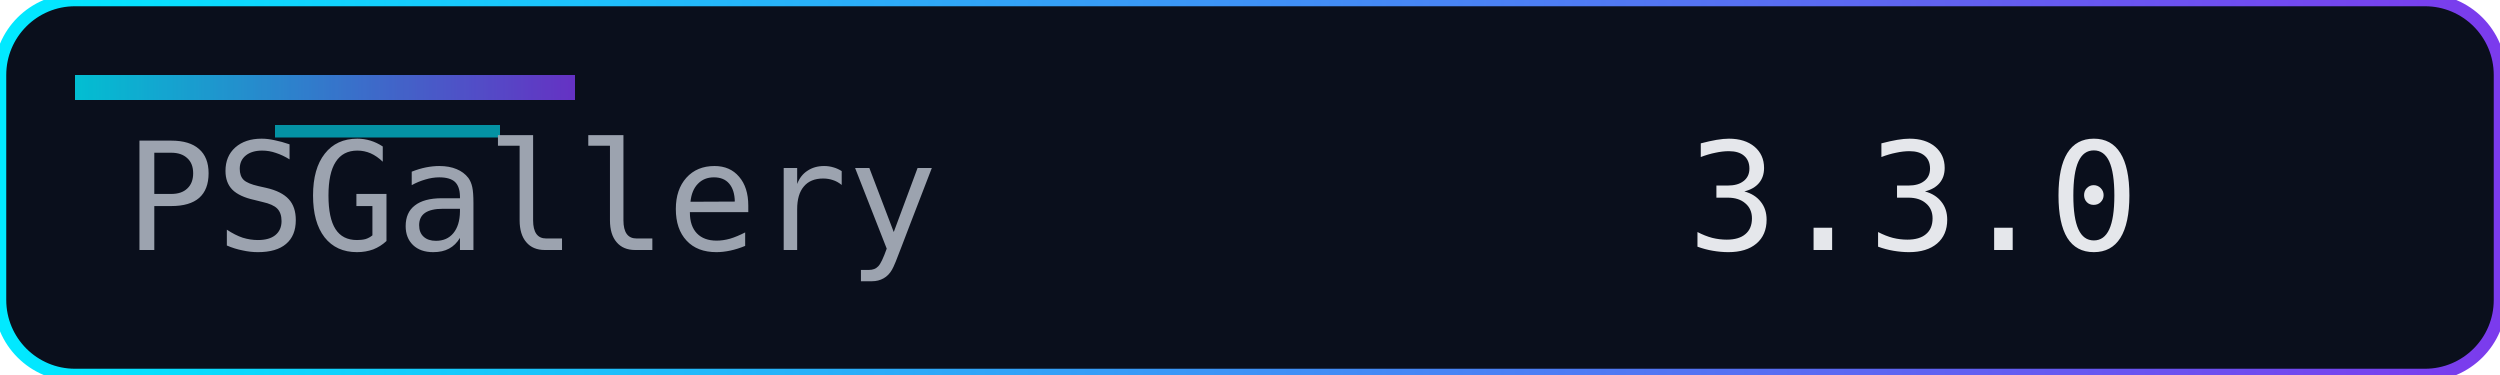
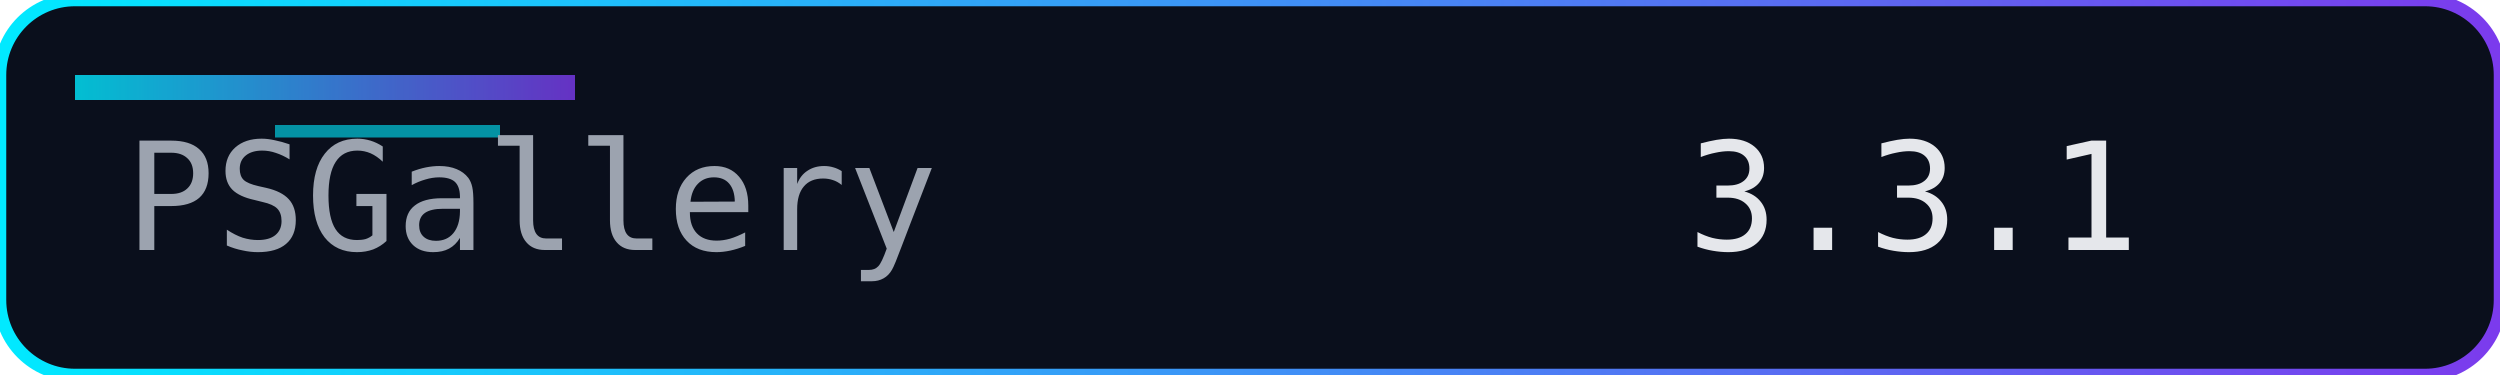
<svg xmlns="http://www.w3.org/2000/svg" width="200" height="30" role="img" aria-label="Version">
  <defs>
    <linearGradient id="accent" x1="0" y1="0" x2="1" y2="0">
      <stop offset="0%" stop-color="#00eaff" />
      <stop offset="100%" stop-color="#7c3aed" />
    </linearGradient>
  </defs>
  <rect width="200" height="30" rx="6" fill="#0a0f1c" />
  <rect width="200" height="30" rx="6" fill="none" stroke="url(#accent)" stroke-width="1" />
  <rect x="6" y="6" width="40" height="2" fill="url(#accent)" opacity="0.8" />
  <rect x="22" y="10" width="18" height="1" fill="#00eaff" opacity="0.6" />
  <g font-family="Consolas, Menlo, monospace" font-size="12">
    <text x="10" y="20" fill="#9ca3af">PSGallery</text>
-     <text x="135" y="20" fill="#e5e7eb">3.3.0</text>
+     <text x="135" y="20" fill="#e5e7eb">3.3.1</text>
  </g>
</svg>
